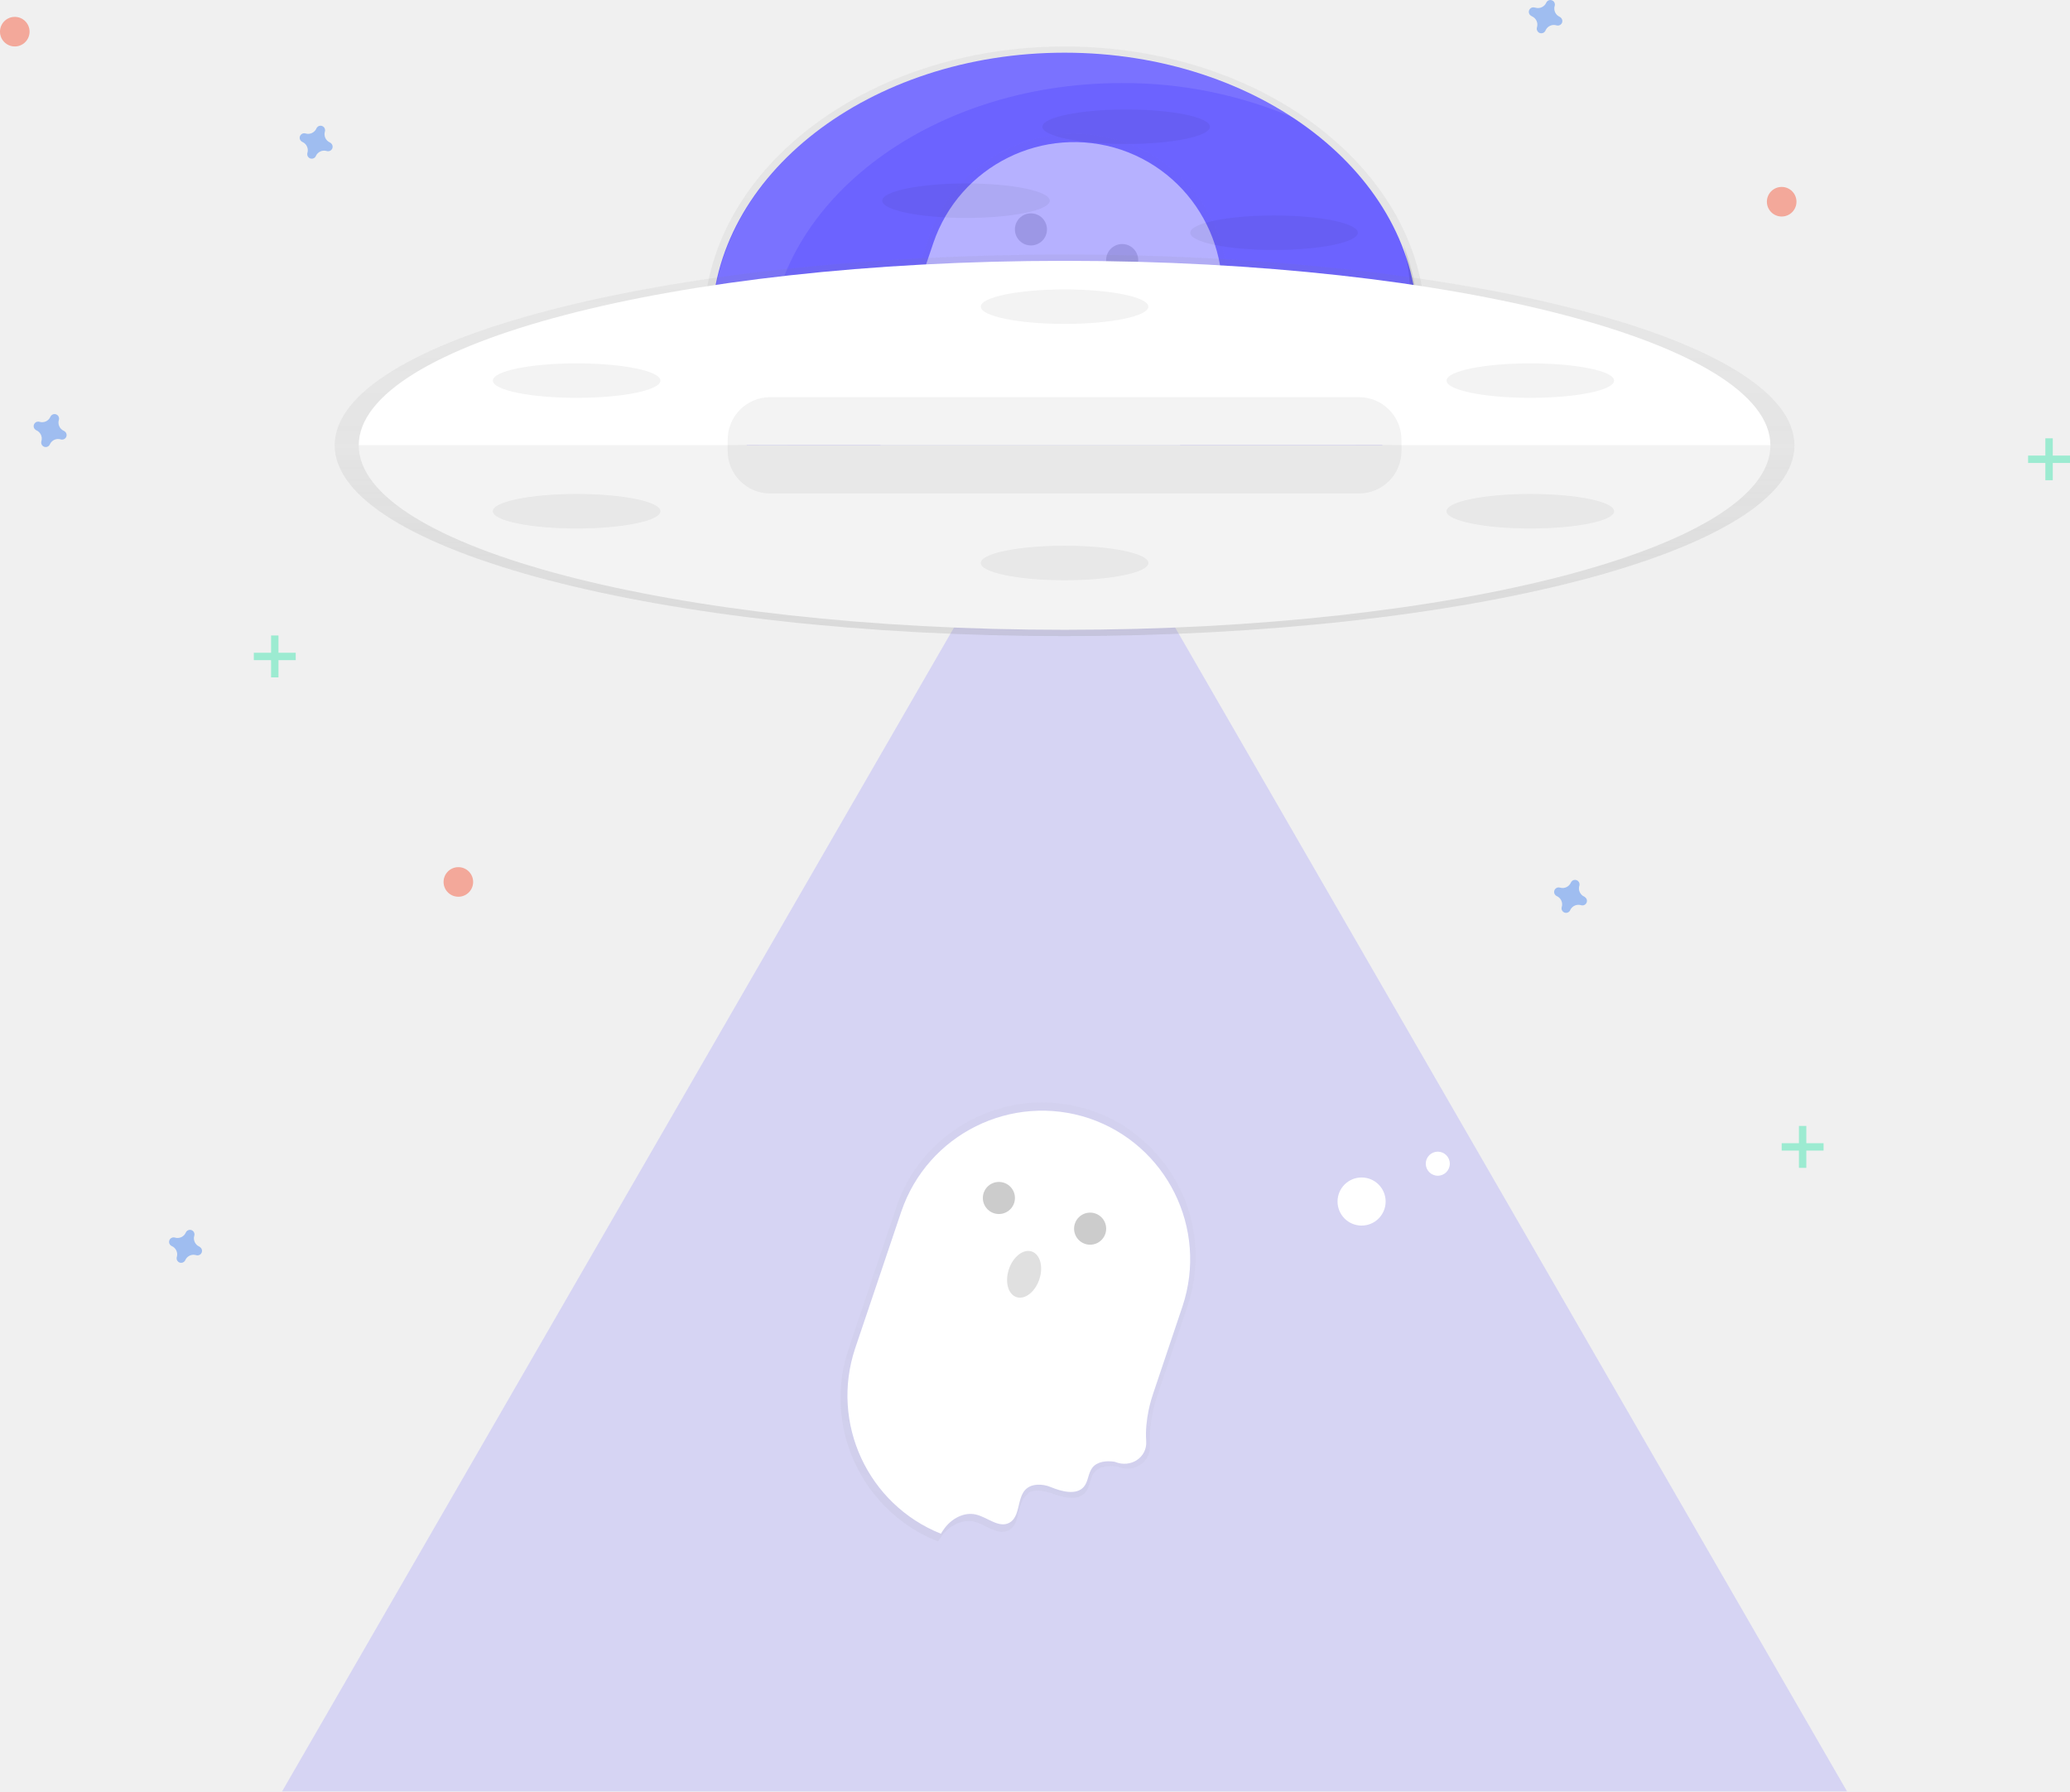
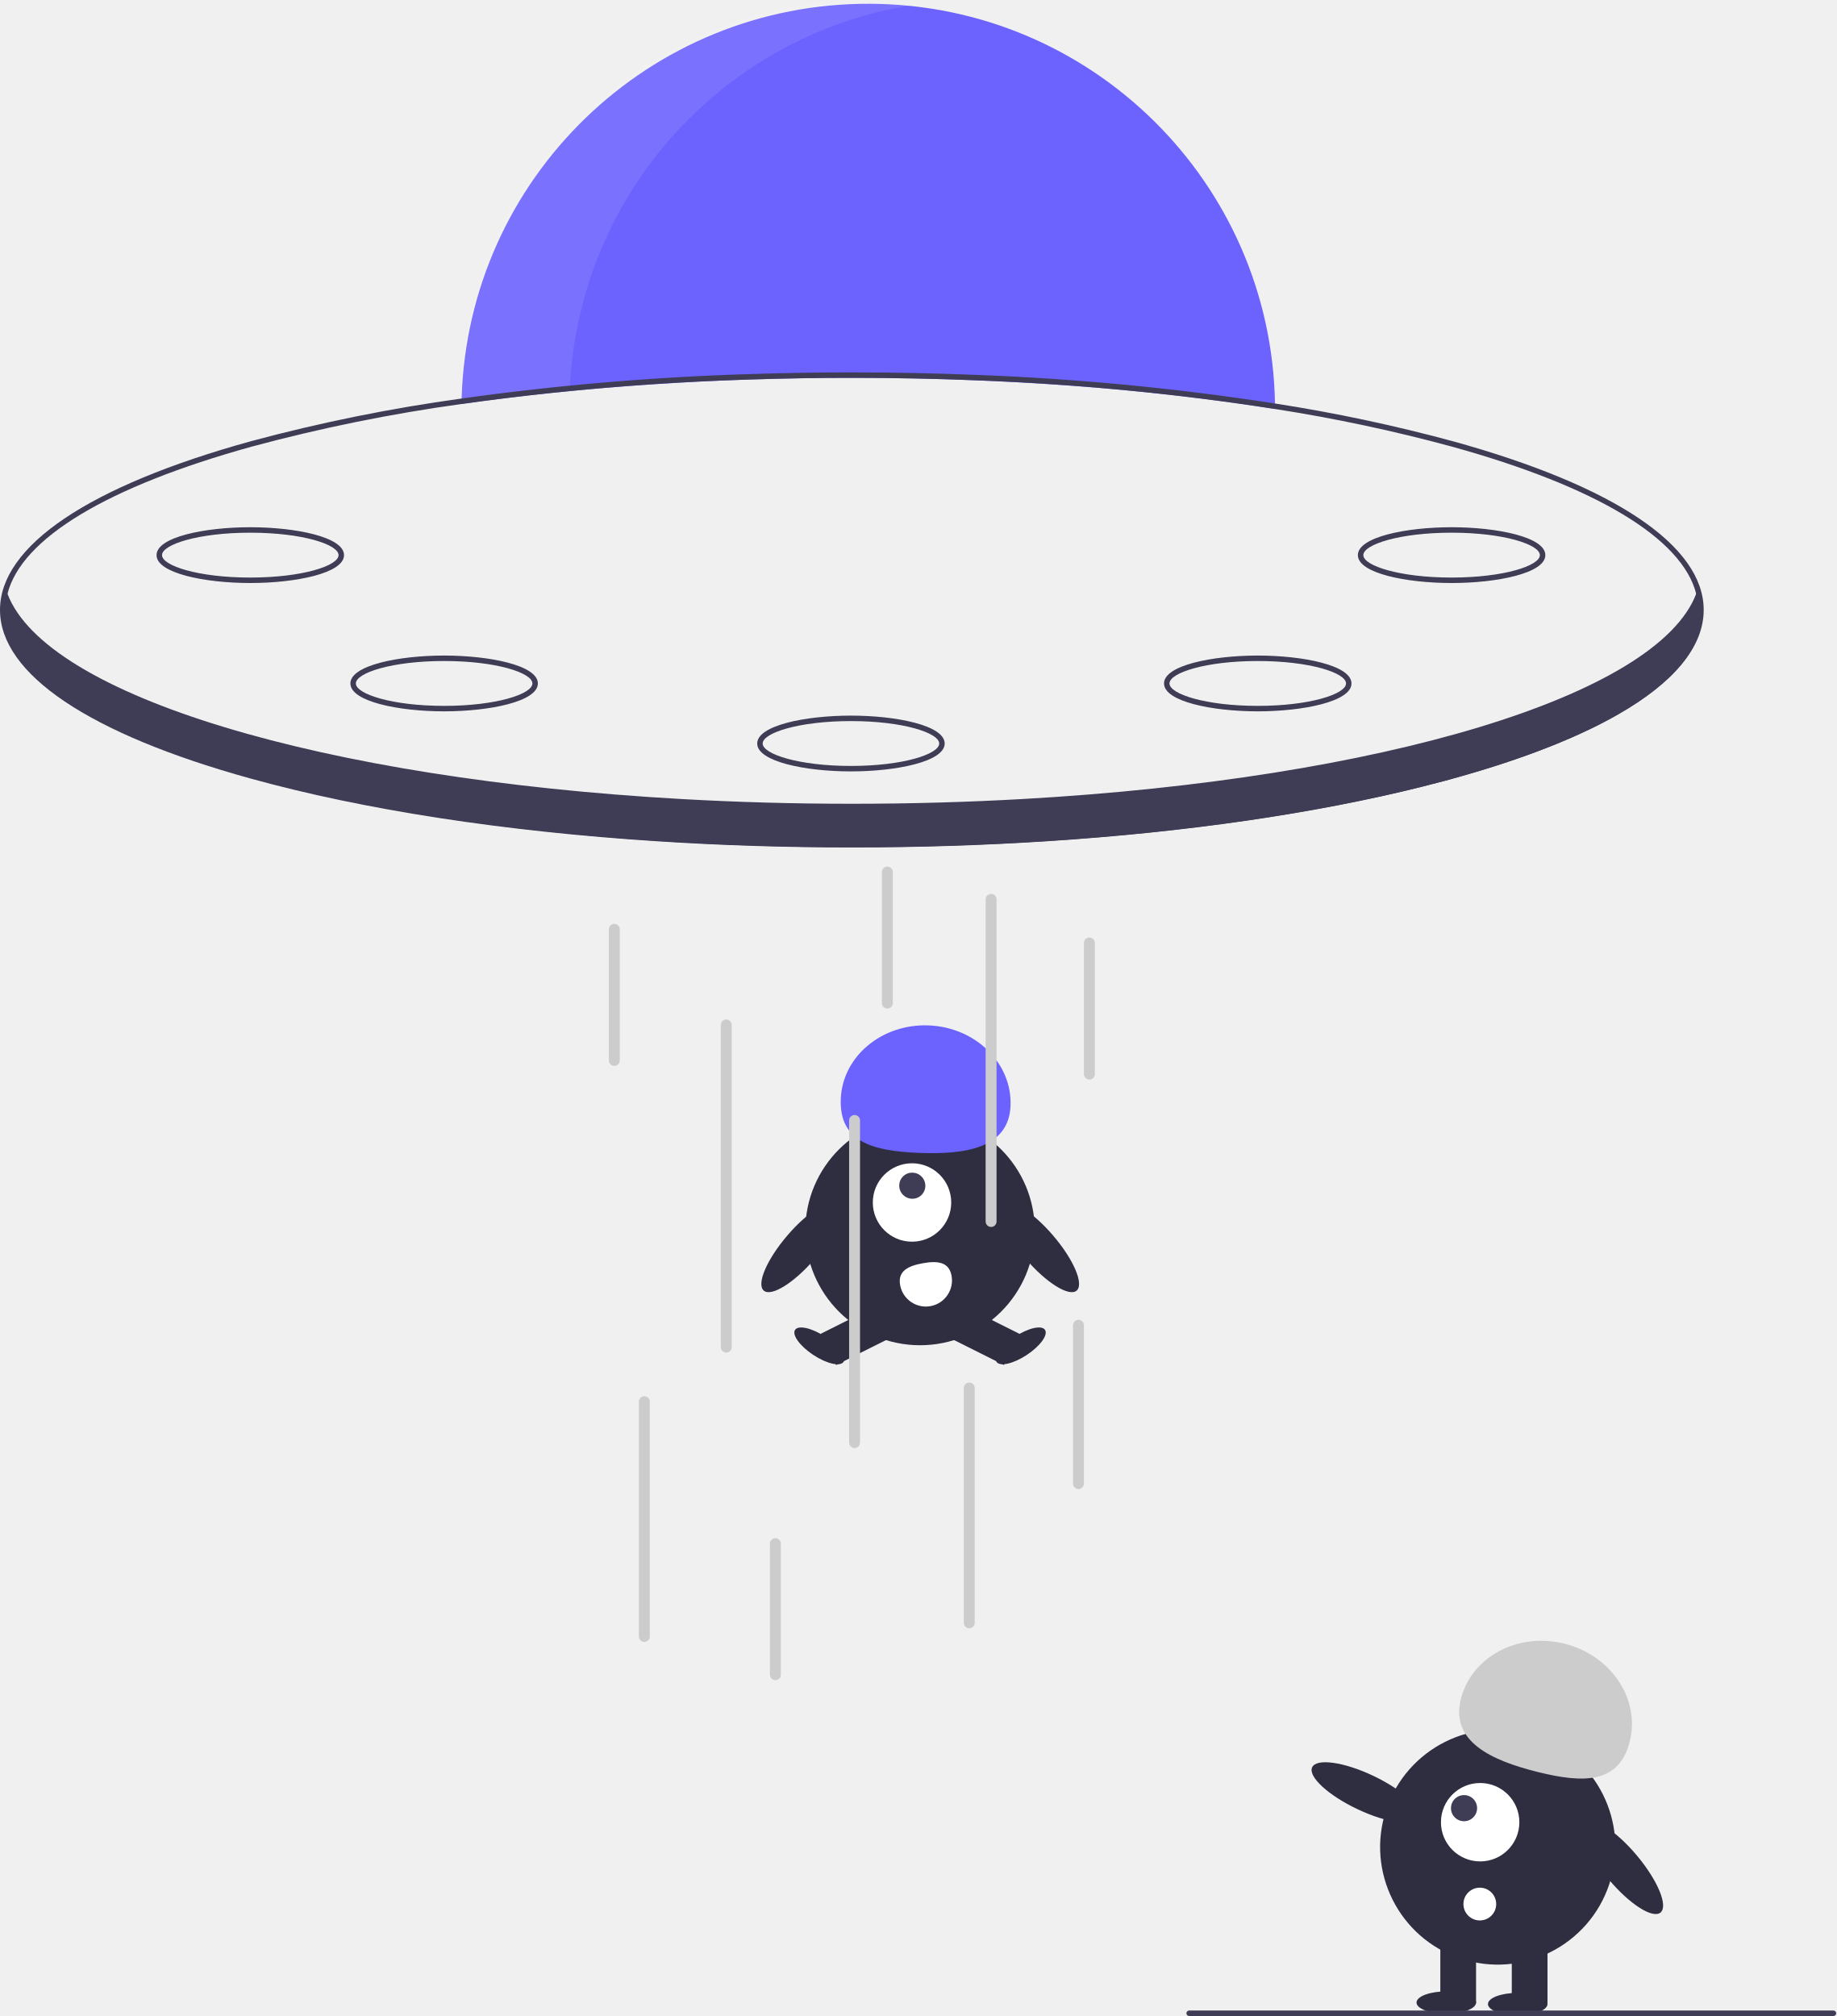
- <svg xmlns="http://www.w3.org/2000/svg" xmlns:xlink="http://www.w3.org/1999/xlink" id="f698cf57-4f6b-4529-a39c-70592e247574" data-name="Layer 1" width="840" height="726.85" viewBox="0 0 840 726.85">
-   <defs>
-     <linearGradient id="aba94383-0ea8-4a3d-bf3d-6bf7d0bb624b" x1="432" y1="245.78" x2="432" y2="18.85" gradientUnits="userSpaceOnUse">
-       <stop offset="0" stop-color="gray" stop-opacity="0.25" />
-       <stop offset="0.54" stop-color="gray" stop-opacity="0.12" />
-       <stop offset="1" stop-color="gray" stop-opacity="0.1" />
-     </linearGradient>
-     <linearGradient id="e6500262-d2e6-47ad-ace4-95109017cb85" x1="447.27" y1="1916.01" x2="447.27" y2="1730.58" gradientTransform="matrix(0.95, 0.32, -0.32, 0.95, 752.71, -1245.02)" xlink:href="#aba94383-0ea8-4a3d-bf3d-6bf7d0bb624b" />
-     <linearGradient id="ba3c64e7-a915-4515-a2e7-88140805555d" x1="334.27" y1="1539.38" x2="334.27" y2="1353.95" gradientTransform="matrix(0.95, 0.32, -0.32, 0.95, 752.71, -1245.02)" xlink:href="#aba94383-0ea8-4a3d-bf3d-6bf7d0bb624b" />
-     <linearGradient id="fa3dfd3f-e414-4f67-9974-b38d7e79cebc" x1="432" y1="258.09" x2="432" y2="103.27" xlink:href="#aba94383-0ea8-4a3d-bf3d-6bf7d0bb624b" />
-   </defs>
-   <g opacity="0.8">
-     <ellipse cx="432" cy="132.31" rx="146.46" ry="113.46" fill="url(#aba94383-0ea8-4a3d-bf3d-6bf7d0bb624b)" />
+ <svg xmlns="http://www.w3.org/2000/svg" id="e3553d74-0590-491b-b28e-952d4d1eac83" data-name="Layer 1" width="672.532" height="738.394" viewBox="0 0 672.532 738.394">
+   <path d="M730.734,230.607c-46.62-7.44-99.71-11.41-155-11.41-50.6,0-99.35,3.32-142.98,9.58.01-.67.02-1.34.05-2.01a148.999,148.999,0,0,1,297.91,1.82C730.724,229.267,730.734,229.937,730.734,230.607Z" transform="translate(-263.7342 -80.80301)" fill="#6c63ff" />
+   <g opacity="0.1">
+     <path d="M601.285,82.144A149.047,149.047,0,0,0,432.353,225.373c-.03.67-.04,1.34-.05,2.01,12.962-1.86,26.385-3.454,40.165-4.784A149.022,149.022,0,0,1,601.285,82.144Z" transform="translate(-263.7342 -80.80301)" fill="#fff" />
  </g>
-   <ellipse cx="432" cy="132.31" rx="143.21" ry="110.94" fill="#6c63ff" />
-   <path d="M491.94,231.21c0-61.27,64.11-110.94,143.2-110.94A175.54,175.54,0,0,1,706.5,135c-25.17-17-58.1-27.33-94.14-27.33-79.09,0-143.21,49.67-143.21,110.94,0,41.14,28.91,77.05,71.86,96.21C510.94,294.48,491.94,264.57,491.94,231.21Z" transform="translate(-180 -86.57)" fill="#fff" opacity="0.1" />
-   <polygon points="432 176.9 590.76 451.88 749.52 726.85 432 726.85 114.48 726.85 273.24 451.88 432 176.9" fill="#6c63ff" opacity="0.2" />
-   <g opacity="0.3">
-     <path d="M649.67,652.79,662,616.2a62.66,62.66,0,0,0-23.2-70.89l.1-.06a61.48,61.48,0,0,0-15.79-8h0l-.17-.06-.19-.06h0a61.55,61.55,0,0,0-16.9-3.18,59.28,59.28,0,0,0-6.11,0,62.32,62.32,0,0,0-10.49,1.45c-1,.22-2,.47-2.91.74s-1.93.56-2.88.87c-1.9.63-3.77,1.34-5.6,2.15-.92.4-1.83.82-2.72,1.27a61.47,61.47,0,0,0-7.75,4.56c-.83.57-1.64,1.16-2.44,1.76a62,62,0,0,0-21.24,29.6L524.33,634a61.86,61.86,0,0,0-2.68,28.12c.2,1.45.45,2.89.74,4.32s.65,2.84,1,4.24c.27.93.55,1.86.86,2.78.46,1.37,1,2.74,1.51,4.08.37.89.76,1.78,1.17,2.66.81,1.75,1.71,3.46,2.68,5.13s2,3.3,3.16,4.88c.84,1.18,1.73,2.34,2.65,3.46,1.24,1.5,2.54,3,3.92,4.33a61.81,61.81,0,0,0,21,13.89h0l0,0,.34.14a21.66,21.66,0,0,1,1.4-2.17c3-4.11,8.22-7,13.19-5.92.36.08.72.19,1.08.3,2.52.89,5,2.48,7.43,3.26a6.66,6.66,0,0,0,5.61-.07c4.86-2.59,3.06-10.76,7.23-14.34a6.5,6.5,0,0,1,.61-.46,1.88,1.88,0,0,1-.16-.23c3.22-2,7.68-.67,11.39.62,4,1.41,9.22,2.36,12-.91,1.88-2.24,1.74-5.65,3.53-8,2.08-2.7,6-3,9.39-2.52l.17.05c6.5,2.68,13.6-1.77,13.1-8.78C646.06,663.51,649,654.7,649.67,652.79Z" transform="translate(-180 -86.57)" fill="url(#e6500262-d2e6-47ad-ace4-95109017cb85)" />
-   </g>
-   <path d="M563.21,706.78c2.92-4,7.93-6.8,12.73-5.71s9.35,5.66,13.62,3.37c5.84-3.12,1.7-14.59,11.18-15.44a12.44,12.44,0,0,1,5.77,1c4,1.63,10.26,3.47,13.34-.2,1.81-2.16,1.68-5.45,3.41-7.69,2-2.6,5.81-2.93,9.06-2.43l.16.05c6.27,2.59,13.13-1.71,12.64-8.47-.63-9,2.23-17.48,2.85-19.32l11.88-35.31A60.38,60.38,0,0,0,622,540.34h0a60.38,60.38,0,0,0-76.27,37.86L527,633.73a60.39,60.39,0,0,0,34.82,75.15A21.47,21.47,0,0,1,563.21,706.78Z" transform="translate(-180 -86.57)" fill="#fff" />
-   <circle cx="405.35" cy="486.08" r="6.51" opacity="0.2" />
-   <circle cx="442.37" cy="498.53" r="6.51" opacity="0.2" />
-   <ellipse cx="595.55" cy="603.56" rx="9.76" ry="6.51" transform="translate(-346.41 888.98) rotate(-71.4)" fill="#e0e0e0" />
-   <circle cx="552.53" cy="487.52" r="9.76" fill="#fff" />
-   <circle cx="583.45" cy="472.17" r="4.88" fill="#fff" />
-   <g opacity="0.5">
-     <g opacity="0.3">
-       <path d="M662.67,259.79,675,223.2a62.66,62.66,0,0,0-23.2-70.89l.1-.06a61.48,61.48,0,0,0-15.79-8h0l-.17-.06-.19-.06h0a61.55,61.55,0,0,0-16.9-3.18,59.28,59.28,0,0,0-6.11,0,62.32,62.32,0,0,0-10.49,1.45c-1,.22-2,.47-2.91.74s-1.93.56-2.88.87c-1.9.63-3.77,1.34-5.6,2.15-.92.4-1.83.82-2.72,1.27a61.47,61.47,0,0,0-7.75,4.56c-.83.57-1.64,1.16-2.44,1.76a62,62,0,0,0-21.24,29.6L537.33,241a61.86,61.86,0,0,0-2.68,28.12c.2,1.45.45,2.89.74,4.32s.65,2.84,1,4.24c.27.93.55,1.86.86,2.78.46,1.37,1,2.74,1.51,4.08.37.89.76,1.78,1.17,2.66.81,1.75,1.71,3.46,2.68,5.13s2,3.3,3.16,4.88c.84,1.18,1.73,2.34,2.65,3.46,1.24,1.5,2.54,2.95,3.92,4.33a61.81,61.81,0,0,0,21,13.89h0l0,0,.34.14a21.66,21.66,0,0,1,1.4-2.17c3-4.11,8.22-7,13.19-5.92.36.08.72.19,1.08.3,2.52.89,5,2.48,7.43,3.26a6.66,6.66,0,0,0,5.61-.07c4.86-2.59,3.06-10.76,7.23-14.34a6.5,6.5,0,0,1,.61-.46,1.88,1.88,0,0,1-.16-.23c3.22-2,7.68-.67,11.39.62,4,1.41,9.22,2.36,12-.91,1.88-2.24,1.74-5.65,3.53-8,2.08-2.7,6-3,9.39-2.52l.17,0c6.5,2.68,13.6-1.77,13.1-8.78C659.06,270.51,662,261.7,662.67,259.79Z" transform="translate(-180 -86.57)" fill="url(#ba3c64e7-a915-4515-a2e7-88140805555d)" />
-     </g>
-     <path d="M576.21,313.78c2.92-4,7.93-6.8,12.73-5.71s9.35,5.66,13.62,3.37c5.84-3.12,1.7-14.59,11.18-15.44a12.44,12.44,0,0,1,5.77,1c4,1.63,10.26,3.47,13.34-.2,1.81-2.16,1.68-5.45,3.41-7.69,2-2.6,5.81-2.93,9.06-2.43l.16.05c6.27,2.59,13.13-1.71,12.64-8.47-.63-9,2.23-17.48,2.85-19.32l11.88-35.31A60.38,60.38,0,0,0,635,147.34h0a60.38,60.38,0,0,0-76.27,37.86L540,240.73a60.39,60.39,0,0,0,34.82,75.15A21.47,21.47,0,0,1,576.21,313.78Z" transform="translate(-180 -86.57)" fill="#fff" />
-     <circle cx="418.35" cy="93.08" r="6.51" opacity="0.2" />
-     <circle cx="455.37" cy="105.53" r="6.51" opacity="0.2" />
-   </g>
-   <path d="M749.52,186A87.52,87.52,0,0,1,752.31,208c0,61.27-64.11,110.94-143.2,110.94C544.38,318.9,489.69,285.64,472,240c13.14,50.77,71,89,140.41,89,79.09,0,143.21-49.67,143.21-110.94A88.16,88.16,0,0,0,749.52,186Z" transform="translate(-180 -86.57)" opacity="0.1" />
-   <g opacity="0.8">
-     <ellipse cx="432" cy="180.68" rx="296.18" ry="77.41" fill="url(#fa3dfd3f-e414-4f67-9974-b38d7e79cebc)" />
-   </g>
-   <path d="M612,192.4c-158.18,0-286.42,33.51-286.42,74.86H898.42C898.42,225.91,770.18,192.4,612,192.4Z" transform="translate(-180 -86.57)" fill="#fff" />
-   <path d="M612,342.11c158.18,0,286.42-33.51,286.42-74.85H325.58C325.58,308.6,453.82,342.11,612,342.11Z" transform="translate(-180 -86.57)" fill="#fff" />
-   <path d="M612,342.11c158.18,0,286.42-33.51,286.42-74.85H325.58C325.58,308.6,453.82,342.11,612,342.11Z" transform="translate(-180 -86.57)" opacity="0.05" />
-   <rect x="295.3" y="161.15" width="273.4" height="39.06" rx="17.22" opacity="0.05" />
-   <path d="M313.89,144.38a3.68,3.68,0,0,1-2.05-4.44,1.86,1.86,0,0,0,.08-.41h0a1.84,1.84,0,0,0-3.31-1.22h0a1.82,1.82,0,0,0-.2.36,3.67,3.67,0,0,1-4.44,2.05,2,2,0,0,0-.41-.08h0a1.84,1.84,0,0,0-1.22,3.31h0a1.62,1.62,0,0,0,.36.21,3.68,3.68,0,0,1,2.05,4.44,1.89,1.89,0,0,0-.08.4h0a1.84,1.84,0,0,0,3.31,1.23h0a1.65,1.65,0,0,0,.2-.37,3.67,3.67,0,0,1,4.44-2,2,2,0,0,0,.41.08h0a1.84,1.84,0,0,0,1.22-3.31h0A1.62,1.62,0,0,0,313.89,144.38Z" transform="translate(-180 -86.57)" fill="#4d8af0" opacity="0.5" />
-   <path d="M822.89,450.38a3.68,3.68,0,0,1-2-4.44,1.86,1.86,0,0,0,.08-.41h0a1.84,1.84,0,0,0-3.31-1.22h0a1.82,1.82,0,0,0-.2.36,3.67,3.67,0,0,1-4.44,2.05,2,2,0,0,0-.41-.08h0a1.84,1.84,0,0,0-1.22,3.31h0a1.62,1.62,0,0,0,.36.21,3.68,3.68,0,0,1,2,4.44,1.89,1.89,0,0,0-.08.4h0a1.84,1.84,0,0,0,3.31,1.23h0a1.65,1.65,0,0,0,.2-.37,3.67,3.67,0,0,1,4.44-2,2,2,0,0,0,.41.08h0a1.84,1.84,0,0,0,1.22-3.31h0A1.62,1.62,0,0,0,822.89,450.38Z" transform="translate(-180 -86.57)" fill="#4d8af0" opacity="0.5" />
-   <path d="M260.89,592.38a3.68,3.68,0,0,1-2.05-4.44,1.86,1.86,0,0,0,.08-.41h0a1.84,1.84,0,0,0-3.31-1.22h0a1.82,1.82,0,0,0-.2.36,3.67,3.67,0,0,1-4.44,2.05,2,2,0,0,0-.41-.08h0a1.84,1.84,0,0,0-1.22,3.31h0a1.62,1.62,0,0,0,.36.21,3.68,3.68,0,0,1,2.05,4.44,1.89,1.89,0,0,0-.08.4h0a1.84,1.84,0,0,0,3.31,1.23h0a1.65,1.65,0,0,0,.2-.37,3.67,3.67,0,0,1,4.44-2,2,2,0,0,0,.41.08h0a1.84,1.84,0,0,0,1.22-3.31h0A1.62,1.62,0,0,0,260.89,592.38Z" transform="translate(-180 -86.57)" fill="#4d8af0" opacity="0.5" />
-   <path d="M205.89,261.38a3.68,3.68,0,0,1-2-4.44,1.86,1.86,0,0,0,.08-.41h0a1.84,1.84,0,0,0-3.31-1.22h0a1.82,1.82,0,0,0-.2.36,3.67,3.67,0,0,1-4.44,2.05,2,2,0,0,0-.41-.08h0a1.84,1.84,0,0,0-1.22,3.31h0a1.62,1.62,0,0,0,.36.21,3.68,3.68,0,0,1,2.05,4.44,1.89,1.89,0,0,0-.08.4h0a1.84,1.84,0,0,0,3.31,1.23h0a1.65,1.65,0,0,0,.2-.37,3.67,3.67,0,0,1,4.44-2,2,2,0,0,0,.41.08h0a1.84,1.84,0,0,0,1.22-3.31h0A1.62,1.62,0,0,0,205.89,261.38Z" transform="translate(-180 -86.57)" fill="#4d8af0" opacity="0.5" />
-   <path d="M812.89,93.38a3.68,3.68,0,0,1-2-4.44,1.86,1.86,0,0,0,.08-.41h0a1.84,1.84,0,0,0-3.31-1.22h0a1.82,1.82,0,0,0-.2.36,3.67,3.67,0,0,1-4.44,2,2,2,0,0,0-.41-.08h0A1.84,1.84,0,0,0,801.34,93h0a1.62,1.62,0,0,0,.36.21,3.68,3.68,0,0,1,2,4.44,1.89,1.89,0,0,0-.08.4h0A1.84,1.84,0,0,0,807,99.23h0a1.65,1.65,0,0,0,.2-.37,3.67,3.67,0,0,1,4.44-2,2,2,0,0,0,.41.08h0a1.84,1.84,0,0,0,1.22-3.31h0A1.62,1.62,0,0,0,812.89,93.38Z" transform="translate(-180 -86.57)" fill="#4d8af0" opacity="0.5" />
-   <g opacity="0.5">
-     <rect x="110" y="257.85" width="3" height="17" fill="#47e6b1" />
-     <rect x="290" y="344.43" width="3" height="17" transform="translate(464.43 -25.15) rotate(90)" fill="#47e6b1" />
-   </g>
-   <g opacity="0.5">
-     <rect x="830" y="177.85" width="3" height="17" fill="#47e6b1" />
-     <rect x="1010" y="264.43" width="3" height="17" transform="translate(1104.43 -825.15) rotate(90)" fill="#47e6b1" />
-   </g>
-   <g opacity="0.5">
-     <rect x="730" y="456.85" width="3" height="17" fill="#47e6b1" />
-     <rect x="910" y="543.43" width="3" height="17" transform="translate(1283.43 -446.15) rotate(90)" fill="#47e6b1" />
-   </g>
-   <circle cx="723" cy="81.85" r="6" fill="#f55f44" opacity="0.5" />
-   <circle cx="6" cy="12.85" r="6" fill="#f55f44" opacity="0.5" />
-   <circle cx="186" cy="357.85" r="6" fill="#f55f44" opacity="0.5" />
-   <ellipse cx="234" cy="154.43" rx="34" ry="7" opacity="0.05" />
-   <ellipse cx="234" cy="207.43" rx="34" ry="7" opacity="0.05" />
-   <ellipse cx="621" cy="154.43" rx="34" ry="7" opacity="0.05" />
-   <ellipse cx="621" cy="207.43" rx="34" ry="7" opacity="0.05" />
-   <ellipse cx="432" cy="124.43" rx="34" ry="7" opacity="0.05" />
-   <ellipse cx="457" cy="51.43" rx="34" ry="7" opacity="0.05" />
-   <ellipse cx="392" cy="81.43" rx="34" ry="7" opacity="0.05" />
-   <ellipse cx="517" cy="94.43" rx="34" ry="7" opacity="0.05" />
-   <ellipse cx="432" cy="228.43" rx="34" ry="7" opacity="0.05" />
+   <path d="M795.914,242.427a600.121,600.121,0,0,0-65.2-13.84,943.364,943.364,0,0,0-108.74-10.45c-15.17-.62-30.62-.94-46.24-.94-12.38,0-24.66.2-36.77.6a973.29,973.29,0,0,0-106.16,8.97,624.292,624.292,0,0,0-77.25,15.66c-59.21,16.37-91.82,38.31-91.82,61.77s32.61,45.4,91.82,61.77c41.64,11.52,92.98,19.37,148.92,22.97,23.09,1.5,46.96,2.26,71.26,2.26,24.38,0,48.33-.77,71.49-2.27,50.91-3.29,98.01-10.1,137.43-20,.21-.06.41-.11.62-.16,2.66-.66,5.28-1.35,7.87-2.04.93-.26,1.85-.51,2.77-.76a.978.978,0,0,1,.16-.05c.88-.24,1.75-.49,2.62-.73,1.74-.5,3.46-.99,5.15-1.5.08-.02.15-.04.22-.06,1.47-.44,2.91-.88,4.34-1.32,1.17-.37,2.33-.73,3.48-1.1q1.261-.405,2.49-.81c.6-.2,1.19-.39,1.77-.59.79-.26,1.58-.53,2.36-.8.33-.11.66-.22.98-.34.75-.25,1.48-.51,2.21-.77.79-.28,1.58-.57,2.36-.85.65-.23,1.3-.47,1.94-.71.54-.21,1.07-.41,1.61-.61,1.47-.55,2.91-1.12,4.33-1.68.71-.29,1.42-.57,2.12-.86.69-.28,1.39-.57,2.07-.86q1.679-.705,3.3-1.41c.52-.24,1.05-.47,1.56-.69.39-.18.77-.35,1.16-.53.28-.12.56-.25.83-.38,1.01-.46,2.01-.93,2.99-1.4q5.64-2.7,10.53-5.52c20.45-11.71,31.24-24.7,31.24-38.2C887.734,280.737,855.124,258.797,795.914,242.427Zm-.54,121.62c-41.69,11.53-93.17,19.38-149.26,22.95-22.81,1.45-46.39,2.2-70.38,2.2-23.91,0-47.41-.74-70.15-2.19-56.18-3.56-107.74-11.41-149.49-22.96-58.27-16.12-90.36-37.37-90.36-59.85a24.118,24.118,0,0,1,.74-5.89c5.1-20.28,36.47-39.26,89.62-53.96a623.806,623.806,0,0,1,76.66-15.57,976.027,976.027,0,0,1,106.8-9q17.881-.585,36.18-.58c15.41,0,30.65.31,45.63.91a941.367,941.367,0,0,1,109.37,10.5A598.858,598.858,0,0,1,795.374,244.347c53.14,14.7,84.5,33.67,89.61,53.94a23.822,23.822,0,0,1,.75,5.91C885.734,326.677,853.644,347.927,795.374,364.047Z" transform="translate(-263.7342 -80.80301)" fill="#3f3d56" />
+   <path d="M887.164,305.107c0,13.36-11.01,26-30.67,37.29-3.27,1.88-6.79,3.72-10.53,5.52-.98.47-1.98.94-2.99,1.4-.27.13-.55.26-.83.38-.39.18-.77.35-1.16.53-.51.22-1.04.45-1.56.69q-1.62.705-3.3,1.41c-.68.29-1.38.58-2.07.86-.7.29-1.41.57-2.12.86-1.42.56-2.86,1.13-4.33,1.68-.54.2-1.07.4-1.61.61-.64.24-1.29.48-1.94.71-.78.28-1.57.57-2.36.85-.73.26-1.46.52-2.21.77-.32.12-.65.23-.98.34-.78.27-1.57.54-2.36.8-.58.2-1.17.39-1.77.59q-1.23.405-2.49.81c-1.15.37-2.31.73-3.48,1.1-1.43.44-2.87.88-4.34,1.32-.07.02-.14.04-.22.06-1.69.51-3.41,1-5.15,1.5-.87.24-1.74.49-2.62.73a.978.978,0,0,0-.16.05c-.92.25-1.84.5-2.77.76-2.58.68-5.21,1.37-7.87,2.04-.21.05-.41.1-.62.16-38.35,9.58-85.4,16.56-137.47,19.93-22.81,1.47-46.59,2.25-71.02,2.25-24.65,0-48.63-.79-71.62-2.29-137.24-8.95-239.38-43.03-239.38-83.71a25.072,25.072,0,0,1,1.12-7.3c.06.17.12.33.19.5,14.27,37.48,115.54,67.77,246.94,75.16,20.13,1.14,40.98,1.73,62.32,1.73,21.43,0,42.36-.6,62.57-1.74,131.29-7.42,232.46-37.72,246.68-75.17q.36-.9.63-1.8A25.305,25.305,0,0,1,887.164,305.107Z" transform="translate(-263.7342 -80.80301)" fill="#3f3d56" />
+   <path d="M355.404,294.343c-16.643,0-34.331-3.581-34.331-10.217s17.688-10.217,34.331-10.217,34.331,3.581,34.331,10.217S372.046,294.343,355.404,294.343Zm0-18.434c-19.053,0-32.331,4.331-32.331,8.217s13.278,8.217,32.331,8.217,32.331-4.331,32.331-8.217S374.457,275.909,355.404,275.909Z" transform="translate(-263.7342 -80.80301)" fill="#3f3d56" />
+   <path d="M426.403,341.343c-16.643,0-34.331-3.581-34.331-10.217s17.688-10.217,34.331-10.217c16.643,0,34.331,3.581,34.331,10.217S443.046,341.343,426.403,341.343Zm0-18.434c-19.053,0-32.331,4.331-32.331,8.217s13.278,8.217,32.331,8.217,32.331-4.331,32.331-8.217S445.456,322.909,426.403,322.909Z" transform="translate(-263.7342 -80.80301)" fill="#3f3d56" />
+   <path d="M795.403,294.343c-16.643,0-34.331-3.581-34.331-10.217s17.688-10.217,34.331-10.217c16.643,0,34.331,3.581,34.331,10.217S812.046,294.343,795.403,294.343Zm0-18.434c-19.053,0-32.331,4.331-32.331,8.217s13.278,8.217,32.331,8.217,32.331-4.331,32.331-8.217S814.456,275.909,795.403,275.909Z" transform="translate(-263.7342 -80.80301)" fill="#3f3d56" />
+   <path d="M724.403,341.343c-16.643,0-34.331-3.581-34.331-10.217s17.688-10.217,34.331-10.217c16.643,0,34.331,3.581,34.331,10.217S741.046,341.343,724.403,341.343Zm0-18.434c-19.053,0-32.331,4.331-32.331,8.217s13.278,8.217,32.331,8.217,32.331-4.331,32.331-8.217S743.456,322.909,724.403,322.909Z" transform="translate(-263.7342 -80.80301)" fill="#3f3d56" />
+   <path d="M575.403,363.343c-16.643,0-34.331-3.581-34.331-10.217s17.688-10.217,34.331-10.217c16.643,0,34.331,3.581,34.331,10.217S592.046,363.343,575.403,363.343Zm0-18.434c-19.053,0-32.331,4.331-32.331,8.217s13.278,8.217,32.331,8.217,32.331-4.331,32.331-8.217S594.456,344.909,575.403,344.909Z" transform="translate(-263.7342 -80.80301)" fill="#3f3d56" />
+   <circle cx="336.978" cy="450.704" r="42.012" fill="#2f2e41" />
+   <rect x="565.937" y="563.554" width="22.868" height="12.763" transform="translate(-457.8202 238.0583) rotate(-26.60099)" fill="#2f2e41" />
+   <ellipse cx="563.82" cy="573.748" rx="3.989" ry="10.636" transform="translate(-489.2755 647.8291) rotate(-56.60122)" fill="#2f2e41" />
+   <rect x="617.672" y="558.502" width="12.763" height="22.868" transform="translate(-428.7216 791.9256) rotate(-63.39901)" fill="#2f2e41" />
+   <ellipse cx="637.604" cy="573.748" rx="10.636" ry="3.989" transform="translate(-474.2674 364.9233) rotate(-33.39878)" fill="#2f2e41" />
+   <circle cx="334.037" cy="440.428" r="14.359" fill="#fff" />
+   <ellipse cx="597.87" cy="515.084" rx="4.766" ry="4.8" transform="translate(-452.8417 492.8192) rotate(-45)" fill="#3f3d56" />
+   <path d="M633.854,485.802c.632-15.554-12.773-28.728-29.941-29.425s-31.597,11.346-32.229,26.9,11.302,19.087,28.47,19.785S633.222,501.356,633.854,485.802Z" transform="translate(-263.7342 -80.80301)" fill="#6c63ff" />
+   <ellipse cx="644.388" cy="537.568" rx="6.594" ry="21.006" transform="translate(-458.4377 468.6175) rotate(-40.64516)" fill="#2f2e41" />
+   <ellipse cx="557.154" cy="537.568" rx="21.006" ry="6.594" transform="translate(-477.3791 529.3527) rotate(-49.35484)" fill="#2f2e41" />
+   <path d="M612.251,548.064a9.572,9.572,0,0,1-18.835,3.429l-.003-.018c-.942-5.202,3.08-7.043,8.283-7.985S611.309,542.862,612.251,548.064Z" transform="translate(-263.7342 -80.80301)" fill="#fff" />
+   <path d="M529.734,576.197a2,2,0,0,1-2-2v-118a2,2,0,0,1,4,0v118A2,2,0,0,1,529.734,576.197Z" transform="translate(-263.7342 -80.80301)" fill="#ccc" />
+   <path d="M499.734,682.197a2,2,0,0,1-2-2v-86a2,2,0,1,1,4,0v86A2,2,0,0,1,499.734,682.197Z" transform="translate(-263.7342 -80.80301)" fill="#ccc" />
+   <path d="M576.734,611.197a2,2,0,0,1-2-2v-118a2,2,0,1,1,4,0v118A2,2,0,0,1,576.734,611.197Z" transform="translate(-263.7342 -80.80301)" fill="#ccc" />
+   <path d="M547.734,696.197a2,2,0,0,1-2-2v-48a2,2,0,1,1,4,0v48A2,2,0,0,1,547.734,696.197Z" transform="translate(-263.7342 -80.80301)" fill="#ccc" />
+   <path d="M588.734,450.197a2,2,0,0,1-2-2v-48a2,2,0,0,1,4,0v48A2,2,0,0,1,588.734,450.197Z" transform="translate(-263.7342 -80.80301)" fill="#ccc" />
+   <path d="M488.734,471.197a2,2,0,0,1-2-2v-48a2,2,0,0,1,4,0v48A2,2,0,0,1,488.734,471.197Z" transform="translate(-263.7342 -80.80301)" fill="#ccc" />
+   <path d="M662.734,476.197a2,2,0,0,1-2-2v-48a2,2,0,1,1,4,0v48A2,2,0,0,1,662.734,476.197Z" transform="translate(-263.7342 -80.80301)" fill="#ccc" />
+   <path d="M658.734,626.197a2,2,0,0,1-2-2v-58a2,2,0,1,1,4,0v58A2,2,0,0,1,658.734,626.197Z" transform="translate(-263.7342 -80.80301)" fill="#ccc" />
+   <path d="M618.734,677.197a2,2,0,0,1-2-2v-86a2,2,0,1,1,4,0v86A2,2,0,0,1,618.734,677.197Z" transform="translate(-263.7342 -80.80301)" fill="#ccc" />
+   <path d="M626.734,530.197a2,2,0,0,1-2-2v-118a2,2,0,1,1,4,0v118A2,2,0,0,1,626.734,530.197Z" transform="translate(-263.7342 -80.80301)" fill="#ccc" />
+   <ellipse cx="858.104" cy="764.783" rx="6.76" ry="21.534" transform="translate(-554.5318 648.4649) rotate(-39.93837)" fill="#2f2e41" />
+   <circle cx="812.297" cy="757.305" r="43.067" transform="translate(-426.7515 1207.633) rotate(-71.56505)" fill="#2f2e41" />
+   <rect x="553.707" y="710.302" width="13.084" height="23.442" fill="#2f2e41" />
+   <rect x="527.54" y="710.302" width="13.084" height="23.442" fill="#2f2e41" />
+   <ellipse cx="555.888" cy="734.016" rx="10.903" ry="4.089" fill="#2f2e41" />
+   <ellipse cx="529.72" cy="733.471" rx="10.903" ry="4.089" fill="#2f2e41" />
+   <path d="M798.774,703.169c3.846-15.487,20.821-24.601,37.915-20.356s27.834,20.24,23.989,35.727-16.604,15.537-33.698,11.292S794.928,718.656,798.774,703.169Z" transform="translate(-263.7342 -80.80301)" fill="#ccc" />
+   <ellipse cx="763.788" cy="737.322" rx="6.76" ry="21.534" transform="translate(-493.4425 1030.659) rotate(-64.62574)" fill="#2f2e41" />
+   <circle cx="542.124" cy="667.415" r="14.359" fill="#fff" />
+   <circle cx="536.222" cy="662.268" r="4.786" fill="#3f3d56" />
+   <circle cx="542" cy="697.394" r="6" fill="#fff" />
+   <path d="M935.266,819.197h-236a1,1,0,0,1,0-2h236a1,1,0,0,1,0,2Z" transform="translate(-263.7342 -80.80301)" fill="#3f3d56" />
</svg>
